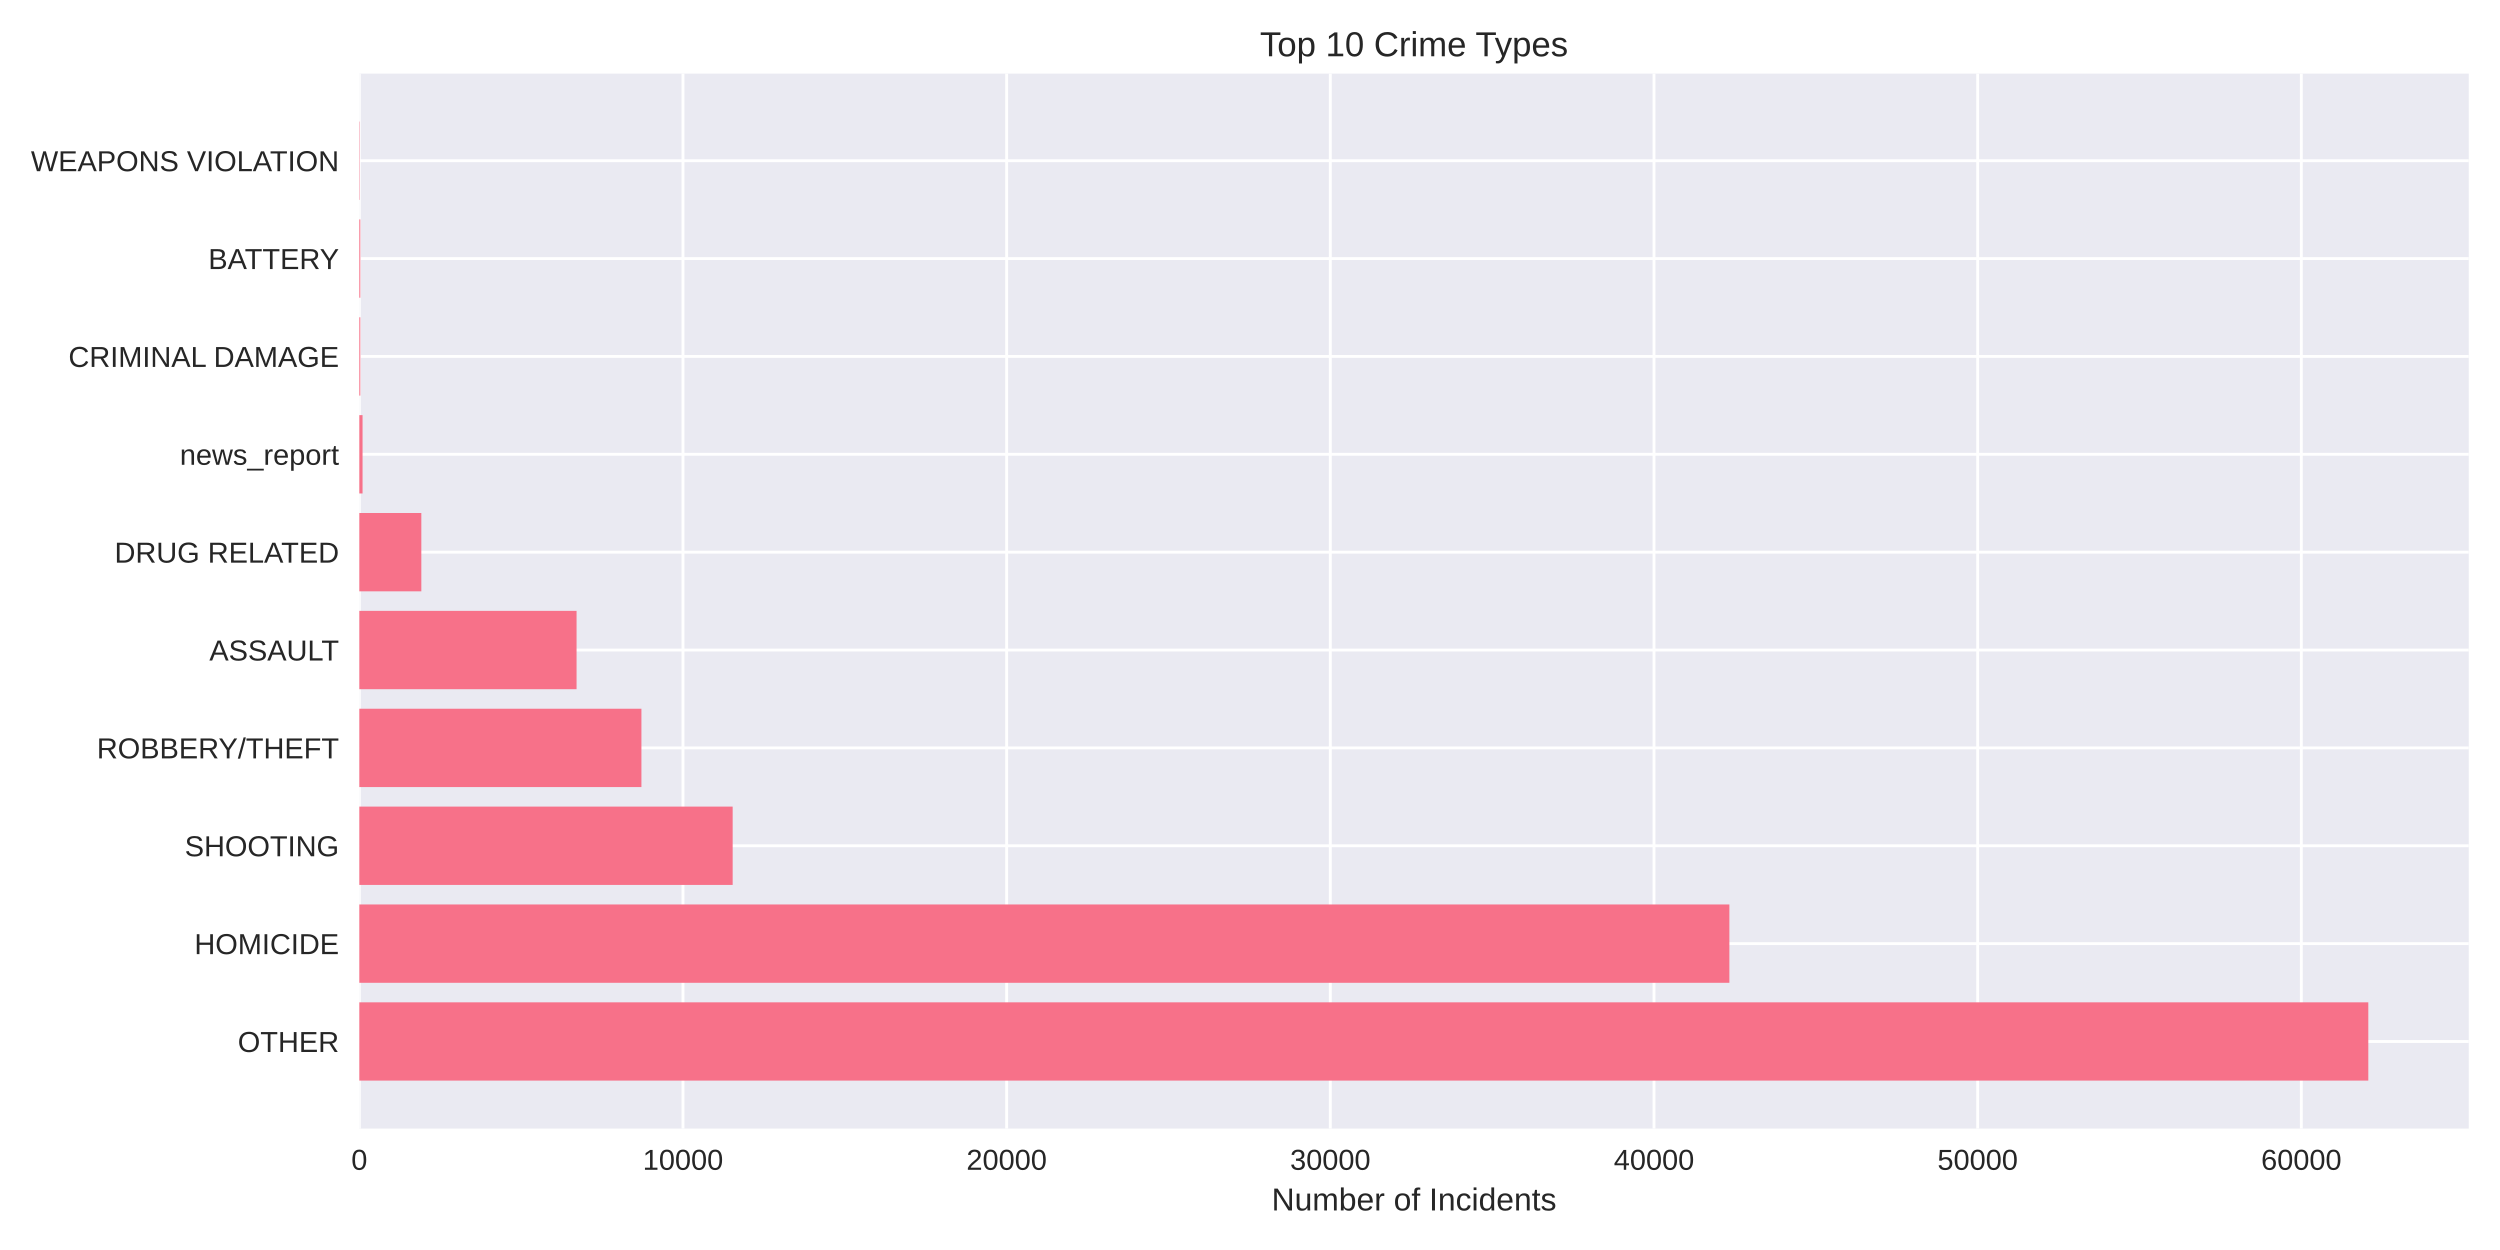
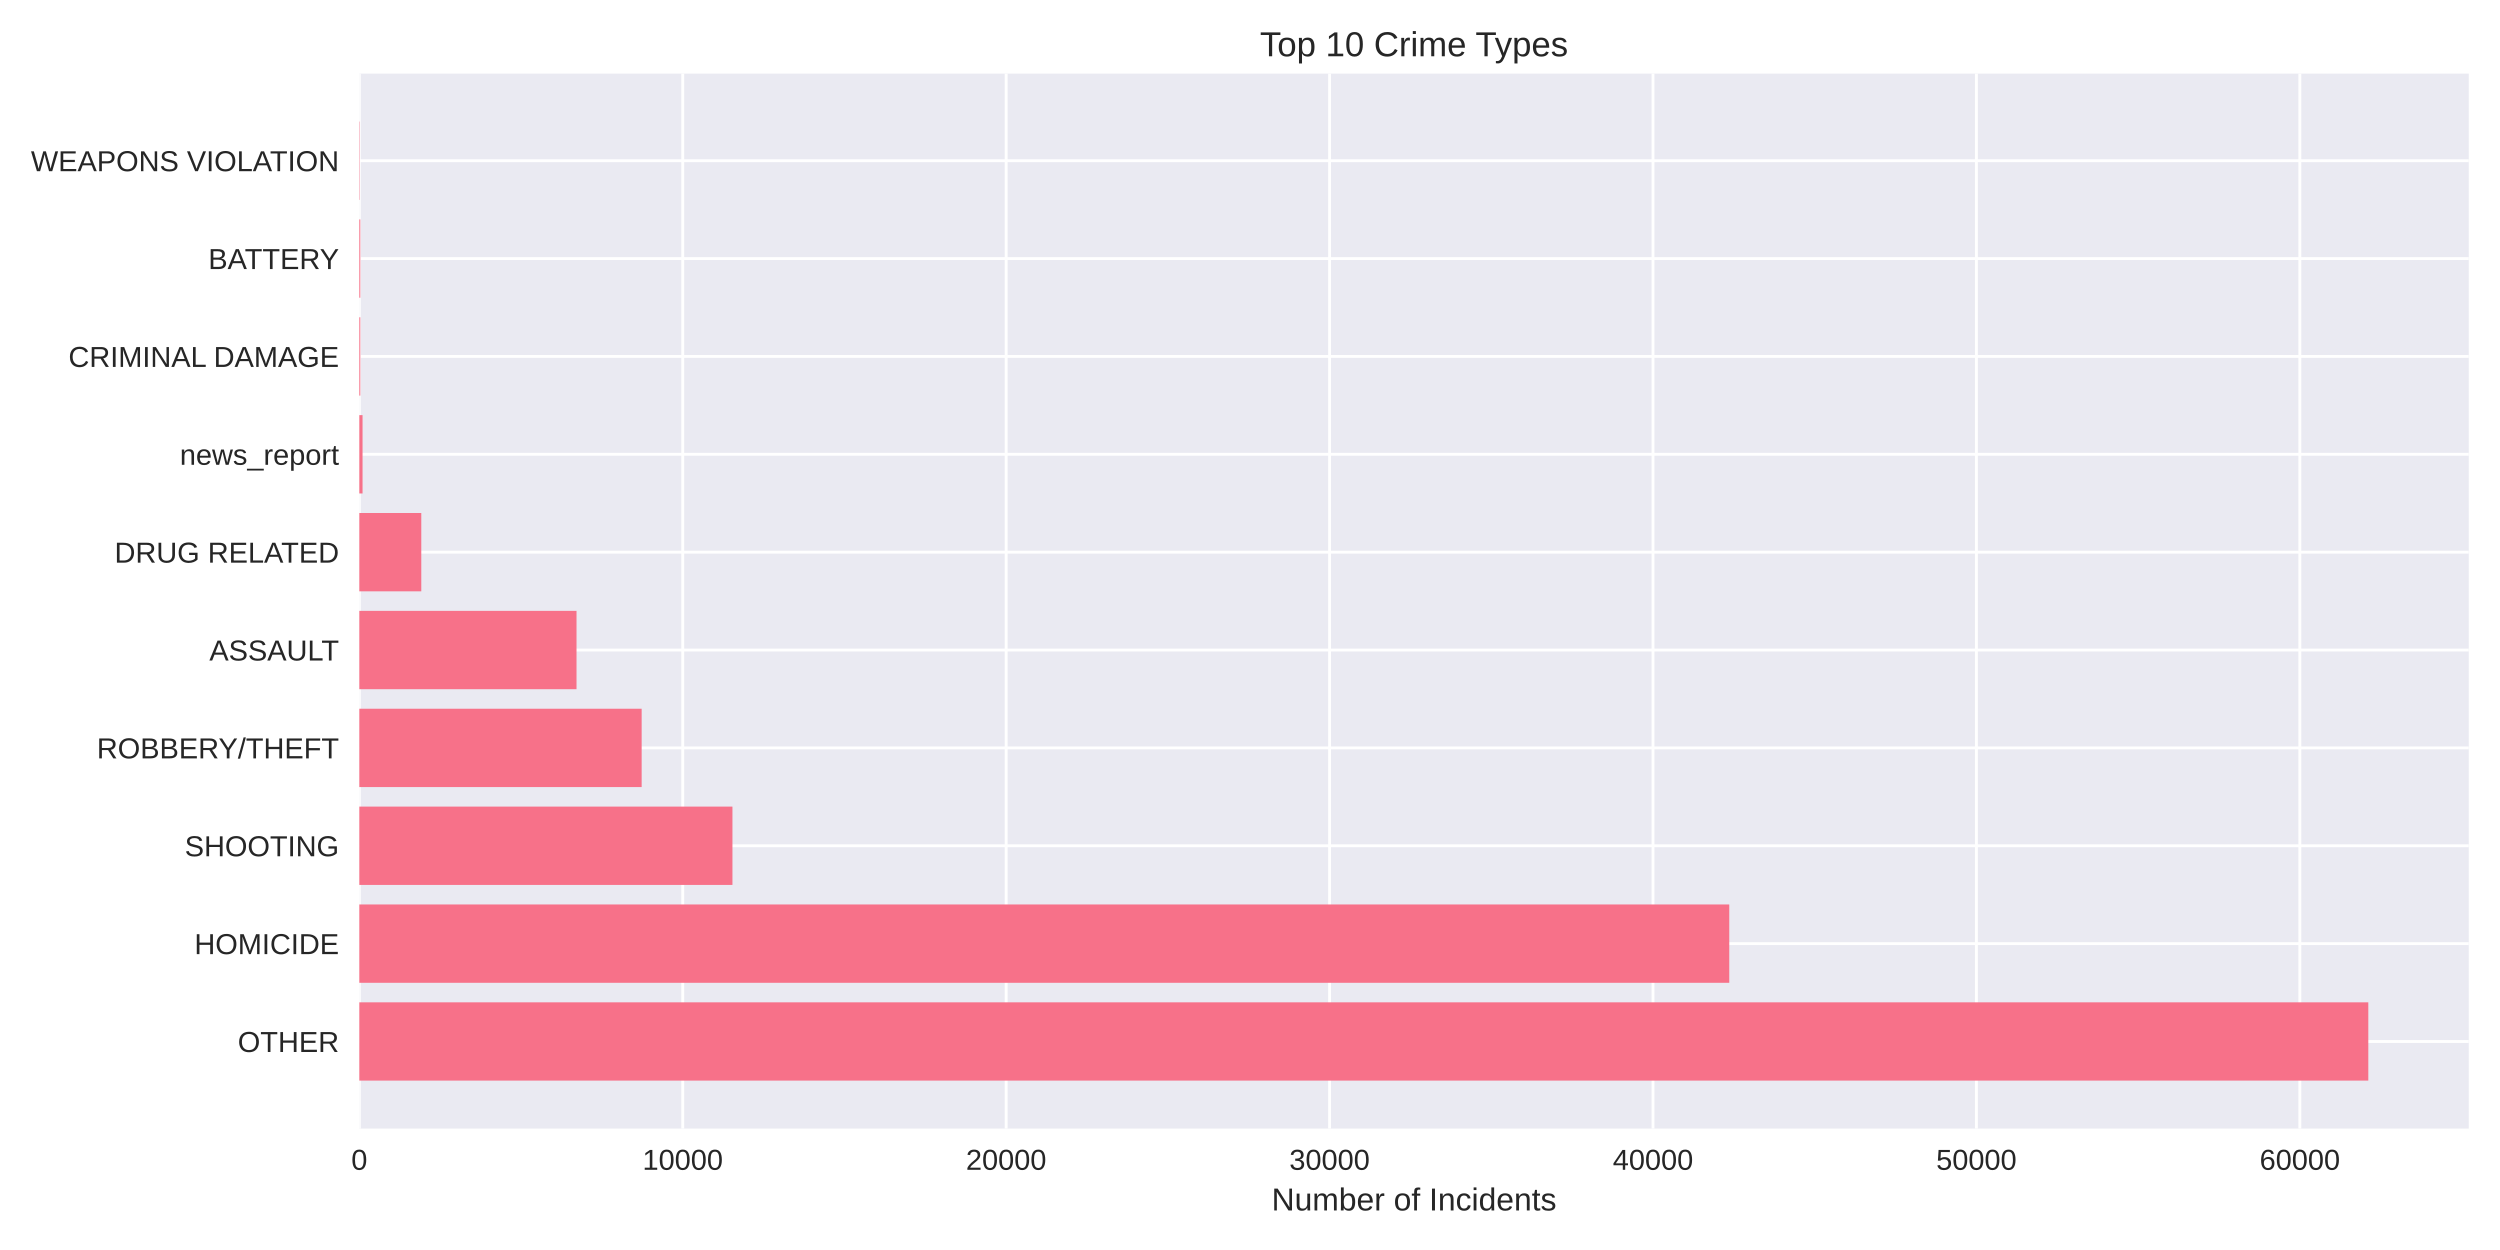
<svg xmlns="http://www.w3.org/2000/svg" width="864pt" height="432pt" viewBox="0 0 864 432" version="1.1">
  <defs>
    <style type="text/css">*{stroke-linejoin: round; stroke-linecap: butt}</style>
  </defs>
  <g id="figure_1">
    <g id="patch_1">
      <path d="M 0 432  L 864 432  L 864 0  L 0 0  z " style="fill: #ffffff" />
    </g>
    <g id="axes_1">
      <g id="patch_2">
        <path d="M 124.18 390.04  L 853.2 390.04  L 853.2 25.44  L 124.18 25.44  z " style="fill: #eaeaf2" />
      </g>
      <g id="matplotlib.axis_1">
        <g id="xtick_1">
          <g id="line2d_1">
-             <path d="M 124.18 390.04  L 124.18 25.44  " clip-path="url(#p8186e85993)" style="fill: none; stroke: #ffffff; stroke-linecap: round" />
+             <path d="M 124.18 390.04  L 124.18 25.44  " clip-path="url(#pa71c16efbb)" style="fill: none; stroke: #ffffff; stroke-linecap: round" />
          </g>
          <g id="line2d_2" />
          <g id="text_1">
            <text style="fill: #262626; font: 10px 'Arial', 'Liberation Sans', 'DejaVu Sans', 'Bitstream Vera Sans', sans-serif; text-anchor: middle" x="124.18" y="404.287" transform="rotate(-0 124.18 404.2869)">0</text>
          </g>
        </g>
        <g id="xtick_2">
          <g id="line2d_3">
-             <path d="M 236.04 390.04  L 236.04 25.44  " clip-path="url(#p8186e85993)" style="fill: none; stroke: #ffffff; stroke-linecap: round" />
+             <path d="M 235.954 390.04  L 235.954 25.44  " clip-path="url(#pa71c16efbb)" style="fill: none; stroke: #ffffff; stroke-linecap: round" />
          </g>
          <g id="line2d_4" />
          <g id="text_2">
-             <text style="fill: #262626; font: 10px 'Arial', 'Liberation Sans', 'DejaVu Sans', 'Bitstream Vera Sans', sans-serif; text-anchor: middle" x="236.04" y="404.287" transform="rotate(-0 236.0401 404.2869)">10000</text>
+             <text style="fill: #262626; font: 10px 'Arial', 'Liberation Sans', 'DejaVu Sans', 'Bitstream Vera Sans', sans-serif; text-anchor: middle" x="235.954" y="404.287" transform="rotate(-0 235.9537 404.2869)">10000</text>
          </g>
        </g>
        <g id="xtick_3">
          <g id="line2d_5">
-             <path d="M 347.9 390.04  L 347.9 25.44  " clip-path="url(#p8186e85993)" style="fill: none; stroke: #ffffff; stroke-linecap: round" />
+             <path d="M 347.727 390.04  L 347.727 25.44  " clip-path="url(#pa71c16efbb)" style="fill: none; stroke: #ffffff; stroke-linecap: round" />
          </g>
          <g id="line2d_6" />
          <g id="text_3">
-             <text style="fill: #262626; font: 10px 'Arial', 'Liberation Sans', 'DejaVu Sans', 'Bitstream Vera Sans', sans-serif; text-anchor: middle" x="347.9" y="404.287" transform="rotate(-0 347.9003 404.2869)">20000</text>
+             <text style="fill: #262626; font: 10px 'Arial', 'Liberation Sans', 'DejaVu Sans', 'Bitstream Vera Sans', sans-serif; text-anchor: middle" x="347.727" y="404.287" transform="rotate(-0 347.7274 404.2869)">20000</text>
          </g>
        </g>
        <g id="xtick_4">
          <g id="line2d_7">
-             <path d="M 459.76 390.04  L 459.76 25.44  " clip-path="url(#p8186e85993)" style="fill: none; stroke: #ffffff; stroke-linecap: round" />
+             <path d="M 459.501 390.04  L 459.501 25.44  " clip-path="url(#pa71c16efbb)" style="fill: none; stroke: #ffffff; stroke-linecap: round" />
          </g>
          <g id="line2d_8" />
          <g id="text_4">
-             <text style="fill: #262626; font: 10px 'Arial', 'Liberation Sans', 'DejaVu Sans', 'Bitstream Vera Sans', sans-serif; text-anchor: middle" x="459.76" y="404.287" transform="rotate(-0 459.7604 404.2869)">30000</text>
+             <text style="fill: #262626; font: 10px 'Arial', 'Liberation Sans', 'DejaVu Sans', 'Bitstream Vera Sans', sans-serif; text-anchor: middle" x="459.501" y="404.287" transform="rotate(-0 459.5011 404.2869)">30000</text>
          </g>
        </g>
        <g id="xtick_5">
          <g id="line2d_9">
-             <path d="M 571.621 390.04  L 571.621 25.44  " clip-path="url(#p8186e85993)" style="fill: none; stroke: #ffffff; stroke-linecap: round" />
+             <path d="M 571.275 390.04  L 571.275 25.44  " clip-path="url(#pa71c16efbb)" style="fill: none; stroke: #ffffff; stroke-linecap: round" />
          </g>
          <g id="line2d_10" />
          <g id="text_5">
-             <text style="fill: #262626; font: 10px 'Arial', 'Liberation Sans', 'DejaVu Sans', 'Bitstream Vera Sans', sans-serif; text-anchor: middle" x="571.621" y="404.287" transform="rotate(-0 571.6206 404.2869)">40000</text>
+             <text style="fill: #262626; font: 10px 'Arial', 'Liberation Sans', 'DejaVu Sans', 'Bitstream Vera Sans', sans-serif; text-anchor: middle" x="571.275" y="404.287" transform="rotate(-0 571.2748 404.2869)">40000</text>
          </g>
        </g>
        <g id="xtick_6">
          <g id="line2d_11">
-             <path d="M 683.481 390.04  L 683.481 25.44  " clip-path="url(#p8186e85993)" style="fill: none; stroke: #ffffff; stroke-linecap: round" />
+             <path d="M 683.049 390.04  L 683.049 25.44  " clip-path="url(#pa71c16efbb)" style="fill: none; stroke: #ffffff; stroke-linecap: round" />
          </g>
          <g id="line2d_12" />
          <g id="text_6">
-             <text style="fill: #262626; font: 10px 'Arial', 'Liberation Sans', 'DejaVu Sans', 'Bitstream Vera Sans', sans-serif; text-anchor: middle" x="683.481" y="404.287" transform="rotate(-0 683.4807 404.2869)">50000</text>
+             <text style="fill: #262626; font: 10px 'Arial', 'Liberation Sans', 'DejaVu Sans', 'Bitstream Vera Sans', sans-serif; text-anchor: middle" x="683.049" y="404.287" transform="rotate(-0 683.0486 404.2869)">50000</text>
          </g>
        </g>
        <g id="xtick_7">
          <g id="line2d_13">
-             <path d="M 795.341 390.04  L 795.341 25.44  " clip-path="url(#p8186e85993)" style="fill: none; stroke: #ffffff; stroke-linecap: round" />
+             <path d="M 794.822 390.04  L 794.822 25.44  " clip-path="url(#pa71c16efbb)" style="fill: none; stroke: #ffffff; stroke-linecap: round" />
          </g>
          <g id="line2d_14" />
          <g id="text_7">
-             <text style="fill: #262626; font: 10px 'Arial', 'Liberation Sans', 'DejaVu Sans', 'Bitstream Vera Sans', sans-serif; text-anchor: middle" x="795.341" y="404.287" transform="rotate(-0 795.3409 404.2869)">60000</text>
+             <text style="fill: #262626; font: 10px 'Arial', 'Liberation Sans', 'DejaVu Sans', 'Bitstream Vera Sans', sans-serif; text-anchor: middle" x="794.822" y="404.287" transform="rotate(-0 794.8223 404.2869)">60000</text>
          </g>
        </g>
        <g id="text_8">
          <text style="fill: #262626; font: 11px 'Arial', 'Liberation Sans', 'DejaVu Sans', 'Bitstream Vera Sans', sans-serif; text-anchor: middle" x="488.69" y="418.333" transform="rotate(-0 488.69 418.3334)">Number of Incidents</text>
        </g>
      </g>
      <g id="matplotlib.axis_2">
        <g id="ytick_1">
          <g id="line2d_15">
-             <path d="M 124.18 359.939  L 853.2 359.939  " clip-path="url(#p8186e85993)" style="fill: none; stroke: #ffffff; stroke-linecap: round" />
+             <path d="M 124.18 359.939  L 853.2 359.939  " clip-path="url(#pa71c16efbb)" style="fill: none; stroke: #ffffff; stroke-linecap: round" />
          </g>
          <g id="line2d_16" />
          <g id="text_9">
            <text style="fill: #262626; font: 10px 'Arial', 'Liberation Sans', 'DejaVu Sans', 'Bitstream Vera Sans', sans-serif; text-anchor: end" x="117.18" y="363.562" transform="rotate(-0 117.18 363.562)">OTHER</text>
          </g>
        </g>
        <g id="ytick_2">
          <g id="line2d_17">
-             <path d="M 124.18 326.117  L 853.2 326.117  " clip-path="url(#p8186e85993)" style="fill: none; stroke: #ffffff; stroke-linecap: round" />
+             <path d="M 124.18 326.117  L 853.2 326.117  " clip-path="url(#pa71c16efbb)" style="fill: none; stroke: #ffffff; stroke-linecap: round" />
          </g>
          <g id="line2d_18" />
          <g id="text_10">
            <text style="fill: #262626; font: 10px 'Arial', 'Liberation Sans', 'DejaVu Sans', 'Bitstream Vera Sans', sans-serif; text-anchor: end" x="117.18" y="329.74" transform="rotate(-0 117.18 329.7401)">HOMICIDE</text>
          </g>
        </g>
        <g id="ytick_3">
          <g id="line2d_19">
-             <path d="M 124.18 292.295  L 853.2 292.295  " clip-path="url(#p8186e85993)" style="fill: none; stroke: #ffffff; stroke-linecap: round" />
+             <path d="M 124.18 292.295  L 853.2 292.295  " clip-path="url(#pa71c16efbb)" style="fill: none; stroke: #ffffff; stroke-linecap: round" />
          </g>
          <g id="line2d_20" />
          <g id="text_11">
            <text style="fill: #262626; font: 10px 'Arial', 'Liberation Sans', 'DejaVu Sans', 'Bitstream Vera Sans', sans-serif; text-anchor: end" x="117.18" y="295.918" transform="rotate(-0 117.18 295.9182)">SHOOTING</text>
          </g>
        </g>
        <g id="ytick_4">
          <g id="line2d_21">
-             <path d="M 124.18 258.473  L 853.2 258.473  " clip-path="url(#p8186e85993)" style="fill: none; stroke: #ffffff; stroke-linecap: round" />
+             <path d="M 124.18 258.473  L 853.2 258.473  " clip-path="url(#pa71c16efbb)" style="fill: none; stroke: #ffffff; stroke-linecap: round" />
          </g>
          <g id="line2d_22" />
          <g id="text_12">
            <text style="fill: #262626; font: 10px 'Arial', 'Liberation Sans', 'DejaVu Sans', 'Bitstream Vera Sans', sans-serif; text-anchor: end" x="117.18" y="262.096" transform="rotate(-0 117.18 262.0963)">ROBBERY/THEFT</text>
          </g>
        </g>
        <g id="ytick_5">
          <g id="line2d_23">
-             <path d="M 124.18 224.651  L 853.2 224.651  " clip-path="url(#p8186e85993)" style="fill: none; stroke: #ffffff; stroke-linecap: round" />
+             <path d="M 124.18 224.651  L 853.2 224.651  " clip-path="url(#pa71c16efbb)" style="fill: none; stroke: #ffffff; stroke-linecap: round" />
          </g>
          <g id="line2d_24" />
          <g id="text_13">
            <text style="fill: #262626; font: 10px 'Arial', 'Liberation Sans', 'DejaVu Sans', 'Bitstream Vera Sans', sans-serif; text-anchor: end" x="117.18" y="228.274" transform="rotate(-0 117.18 228.2744)">ASSAULT</text>
          </g>
        </g>
        <g id="ytick_6">
          <g id="line2d_25">
-             <path d="M 124.18 190.829  L 853.2 190.829  " clip-path="url(#p8186e85993)" style="fill: none; stroke: #ffffff; stroke-linecap: round" />
+             <path d="M 124.18 190.829  L 853.2 190.829  " clip-path="url(#pa71c16efbb)" style="fill: none; stroke: #ffffff; stroke-linecap: round" />
          </g>
          <g id="line2d_26" />
          <g id="text_14">
            <text style="fill: #262626; font: 10px 'Arial', 'Liberation Sans', 'DejaVu Sans', 'Bitstream Vera Sans', sans-serif; text-anchor: end" x="117.18" y="194.452" transform="rotate(-0 117.18 194.4525)">DRUG RELATED</text>
          </g>
        </g>
        <g id="ytick_7">
          <g id="line2d_27">
-             <path d="M 124.18 157.007  L 853.2 157.007  " clip-path="url(#p8186e85993)" style="fill: none; stroke: #ffffff; stroke-linecap: round" />
+             <path d="M 124.18 157.007  L 853.2 157.007  " clip-path="url(#pa71c16efbb)" style="fill: none; stroke: #ffffff; stroke-linecap: round" />
          </g>
          <g id="line2d_28" />
          <g id="text_15">
            <text style="fill: #262626; font: 10px 'Arial', 'Liberation Sans', 'DejaVu Sans', 'Bitstream Vera Sans', sans-serif; text-anchor: end" x="117.18" y="160.631" transform="rotate(-0 117.18 160.6306)">news_report</text>
          </g>
        </g>
        <g id="ytick_8">
          <g id="line2d_29">
-             <path d="M 124.18 123.185  L 853.2 123.185  " clip-path="url(#p8186e85993)" style="fill: none; stroke: #ffffff; stroke-linecap: round" />
+             <path d="M 124.18 123.185  L 853.2 123.185  " clip-path="url(#pa71c16efbb)" style="fill: none; stroke: #ffffff; stroke-linecap: round" />
          </g>
          <g id="line2d_30" />
          <g id="text_16">
            <text style="fill: #262626; font: 10px 'Arial', 'Liberation Sans', 'DejaVu Sans', 'Bitstream Vera Sans', sans-serif; text-anchor: end" x="117.18" y="126.809" transform="rotate(-0 117.18 126.8087)">CRIMINAL DAMAGE</text>
          </g>
        </g>
        <g id="ytick_9">
          <g id="line2d_31">
-             <path d="M 124.18 89.363  L 853.2 89.363  " clip-path="url(#p8186e85993)" style="fill: none; stroke: #ffffff; stroke-linecap: round" />
+             <path d="M 124.18 89.363  L 853.2 89.363  " clip-path="url(#pa71c16efbb)" style="fill: none; stroke: #ffffff; stroke-linecap: round" />
          </g>
          <g id="line2d_32" />
          <g id="text_17">
            <text style="fill: #262626; font: 10px 'Arial', 'Liberation Sans', 'DejaVu Sans', 'Bitstream Vera Sans', sans-serif; text-anchor: end" x="117.18" y="92.987" transform="rotate(-0 117.18 92.98681)">BATTERY</text>
          </g>
        </g>
        <g id="ytick_10">
          <g id="line2d_33">
-             <path d="M 124.18 55.541  L 853.2 55.541  " clip-path="url(#p8186e85993)" style="fill: none; stroke: #ffffff; stroke-linecap: round" />
+             <path d="M 124.18 55.541  L 853.2 55.541  " clip-path="url(#pa71c16efbb)" style="fill: none; stroke: #ffffff; stroke-linecap: round" />
          </g>
          <g id="line2d_34" />
          <g id="text_18">
            <text style="fill: #262626; font: 10px 'Arial', 'Liberation Sans', 'DejaVu Sans', 'Bitstream Vera Sans', sans-serif; text-anchor: end" x="117.18" y="59.165" transform="rotate(-0 117.18 59.16492)">WEAPONS VIOLATION</text>
          </g>
        </g>
      </g>
      <g id="patch_3">
-         <path d="M 124.18 373.467  L 818.485 373.467  L 818.485 346.41  L 124.18 346.41  z " clip-path="url(#p8186e85993)" style="fill: #f77189" />
+         <path d="M 124.18 373.467  L 818.485 373.467  L 818.485 346.41  L 124.18 346.41  z " clip-path="url(#pa71c16efbb)" style="fill: #f77189" />
      </g>
      <g id="patch_4">
-         <path d="M 124.18 339.645  L 597.673 339.645  L 597.673 312.588  L 124.18 312.588  z " clip-path="url(#p8186e85993)" style="fill: #f77189" />
+         <path d="M 124.18 339.645  L 597.631 339.645  L 597.631 312.588  L 124.18 312.588  z " clip-path="url(#pa71c16efbb)" style="fill: #f77189" />
      </g>
      <g id="patch_5">
-         <path d="M 124.18 305.823  L 253.211 305.823  L 253.211 278.766  L 124.18 278.766  z " clip-path="url(#p8186e85993)" style="fill: #f77189" />
+         <path d="M 124.18 305.823  L 253.133 305.823  L 253.133 278.766  L 124.18 278.766  z " clip-path="url(#pa71c16efbb)" style="fill: #f77189" />
      </g>
      <g id="patch_6">
-         <path d="M 124.18 272.002  L 221.677 272.002  L 221.677 244.944  L 124.18 244.944  z " clip-path="url(#p8186e85993)" style="fill: #f77189" />
+         <path d="M 124.18 272.002  L 221.758 272.002  L 221.758 244.944  L 124.18 244.944  z " clip-path="url(#pa71c16efbb)" style="fill: #f77189" />
      </g>
      <g id="patch_7">
-         <path d="M 124.18 238.18  L 199.261 238.18  L 199.261 211.122  L 124.18 211.122  z " clip-path="url(#p8186e85993)" style="fill: #f77189" />
+         <path d="M 124.18 238.18  L 199.247 238.18  L 199.247 211.122  L 124.18 211.122  z " clip-path="url(#pa71c16efbb)" style="fill: #f77189" />
      </g>
      <g id="patch_8">
-         <path d="M 124.18 204.358  L 145.612 204.358  L 145.612 177.3  L 124.18 177.3  z " clip-path="url(#p8186e85993)" style="fill: #f77189" />
+         <path d="M 124.18 204.358  L 145.596 204.358  L 145.596 177.3  L 124.18 177.3  z " clip-path="url(#pa71c16efbb)" style="fill: #f77189" />
      </g>
      <g id="patch_9">
-         <path d="M 124.18 170.536  L 125.299 170.536  L 125.299 143.478  L 124.18 143.478  z " clip-path="url(#p8186e85993)" style="fill: #f77189" />
+         <path d="M 124.18 170.536  L 125.298 170.536  L 125.298 143.478  L 124.18 143.478  z " clip-path="url(#pa71c16efbb)" style="fill: #f77189" />
      </g>
      <g id="patch_10">
-         <path d="M 124.18 136.714  L 124.527 136.714  L 124.527 109.657  L 124.18 109.657  z " clip-path="url(#p8186e85993)" style="fill: #f77189" />
+         <path d="M 124.18 136.714  L 124.526 136.714  L 124.526 109.657  L 124.18 109.657  z " clip-path="url(#pa71c16efbb)" style="fill: #f77189" />
      </g>
      <g id="patch_11">
-         <path d="M 124.18 102.892  L 124.527 102.892  L 124.527 75.835  L 124.18 75.835  z " clip-path="url(#p8186e85993)" style="fill: #f77189" />
+         <path d="M 124.18 102.892  L 124.526 102.892  L 124.526 75.835  L 124.18 75.835  z " clip-path="url(#pa71c16efbb)" style="fill: #f77189" />
      </g>
      <g id="patch_12">
-         <path d="M 124.18 69.07  L 124.303 69.07  L 124.303 42.013  L 124.18 42.013  z " clip-path="url(#p8186e85993)" style="fill: #f77189" />
+         <path d="M 124.18 69.07  L 124.303 69.07  L 124.303 42.013  L 124.18 42.013  z " clip-path="url(#pa71c16efbb)" style="fill: #f77189" />
      </g>
      <g id="patch_13">
        <path d="M 124.18 390.04  L 124.18 25.44  " style="fill: none" />
      </g>
      <g id="patch_14">
        <path d="M 853.2 390.04  L 853.2 25.44  " style="fill: none" />
      </g>
      <g id="patch_15">
        <path d="M 124.18 390.04  L 853.2 390.04  " style="fill: none" />
      </g>
      <g id="patch_16">
        <path d="M 124.18 25.44  L 853.2 25.44  " style="fill: none" />
      </g>
      <g id="text_19">
        <text style="fill: #262626; font: 12px 'Arial', 'Liberation Sans', 'DejaVu Sans', 'Bitstream Vera Sans', sans-serif; text-anchor: middle" x="488.69" y="19.44" transform="rotate(-0 488.69 19.44)">Top 10 Crime Types</text>
      </g>
    </g>
  </g>
  <defs>
-     <clipPath id="p8186e85993">
+     <clipPath id="pa71c16efbb">
      <rect x="124.18" y="25.44" width="729.02" height="364.6" />
    </clipPath>
  </defs>
</svg>
